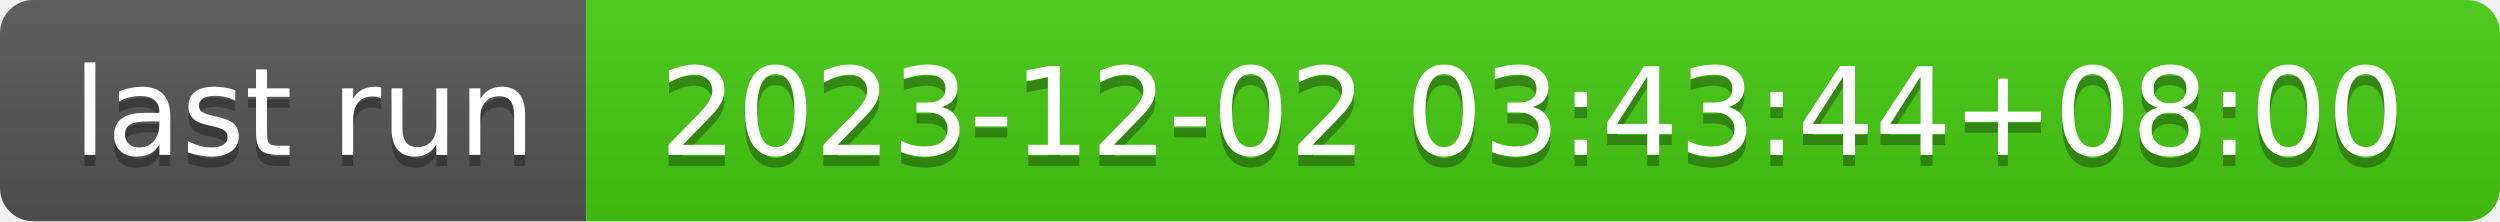
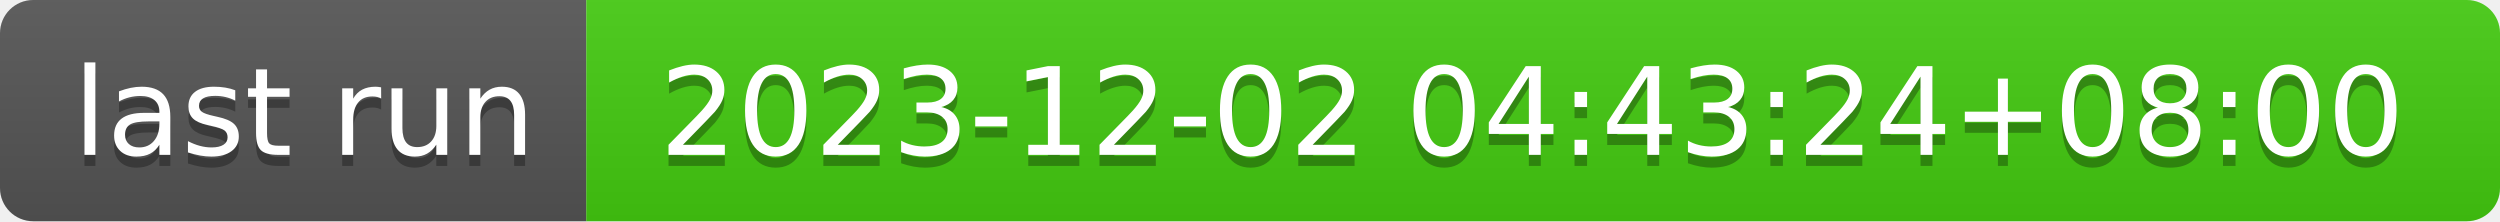
- <svg xmlns="http://www.w3.org/2000/svg" width="226" height="20" role="img" aria-label="last run: 2023-12-02 03:43:44+08:00">
+ <svg xmlns="http://www.w3.org/2000/svg" width="226" height="20" role="img" aria-label="last run: 2023-12-02 04:43:24+08:00">
  <linearGradient id="s" x2="0" y2="100%">
    <stop offset="0" stop-color="#bbb" stop-opacity=".1" />
    <stop offset="1" stop-opacity=".1" />
  </linearGradient>
  <clipPath id="r">
    <rect width="226" height="20" rx="3" fill="#fff" />
  </clipPath>
  <g clip-path="url(#r)">
    <rect width="53" height="20" fill="#555" />
    <rect x="53" width="173" height="20" fill="#4c1" />
    <rect width="226" height="20" fill="url(#s)" />
  </g>
  <g fill="#fff" text-anchor="middle" font-family="Verdana,Geneva,DejaVu Sans,sans-serif" text-rendering="geometricPrecision" font-size="110">
    <text aria-hidden="true" x="275" y="150" fill="#010101" fill-opacity=".3" transform="scale(.1)" textLength="430">last run</text>
    <text x="275" y="140" transform="scale(.1)" fill="#fff" textLength="430">last run</text>
-     <text aria-hidden="true" x="1385" y="150" fill="#010101" fill-opacity=".3" transform="scale(.1)" textLength="1630">2023-12-02 03:43:44+08:00</text>
-     <text x="1385" y="140" transform="scale(.1)" fill="#fff" textLength="1630">2023-12-02 03:43:44+08:00</text>
+     <text aria-hidden="true" x="1385" y="150" fill="#010101" fill-opacity=".3" transform="scale(.1)" textLength="1630">2023-12-02 04:43:24+08:00</text>
+     <text x="1385" y="140" transform="scale(.1)" fill="#fff" textLength="1630">2023-12-02 04:43:24+08:00</text>
  </g>
</svg>
